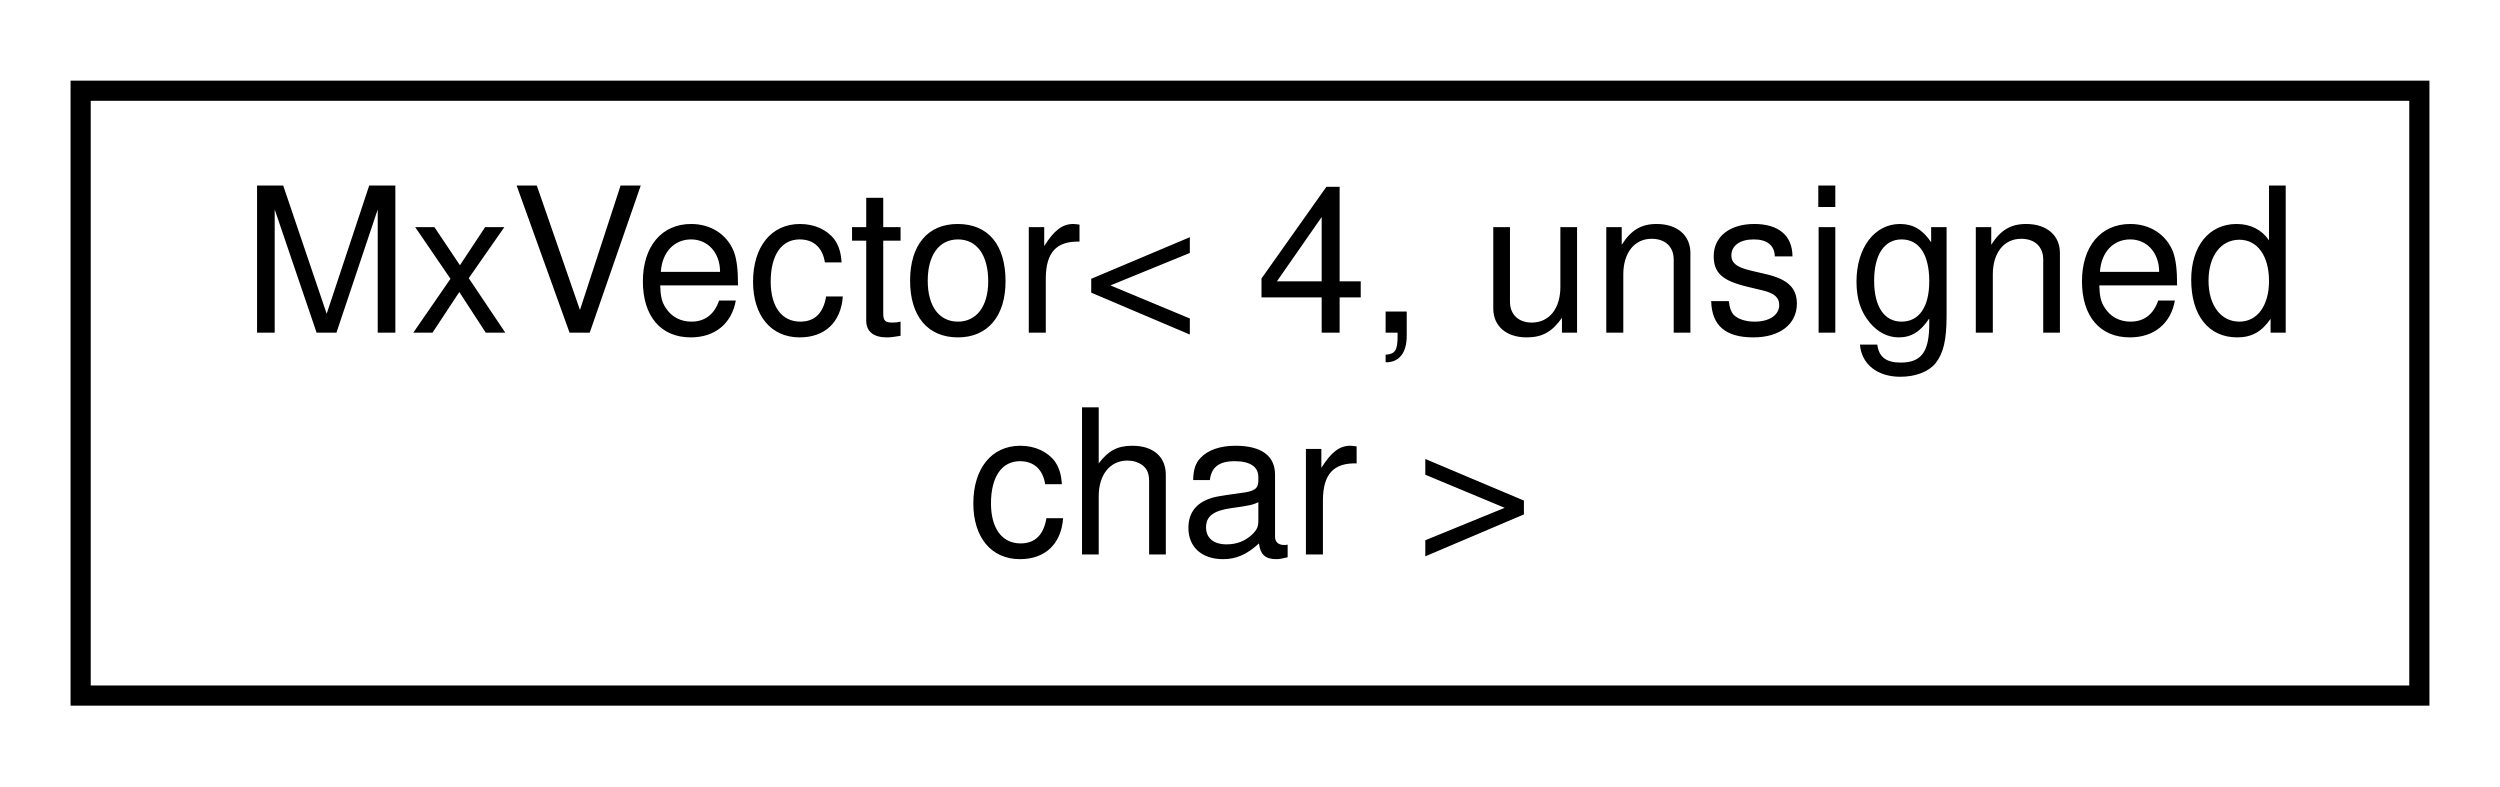
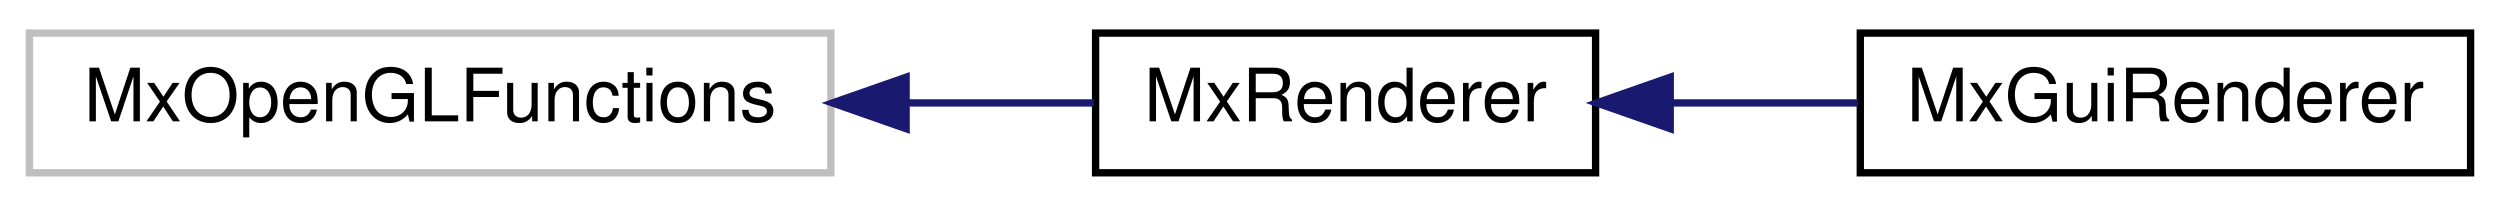
- <svg xmlns="http://www.w3.org/2000/svg" xmlns:xlink="http://www.w3.org/1999/xlink" width="124pt" height="39pt" viewBox="0.00 0.00 124.00 39.00">
-   <g id="graph0" class="graph" transform="scale(1 1) rotate(0) translate(4 35)">
+ <svg xmlns="http://www.w3.org/2000/svg" xmlns:xlink="http://www.w3.org/1999/xlink" width="340pt" height="28pt" viewBox="0.00 0.00 340.00 28.00">
+   <g id="graph0" class="graph" transform="scale(1 1) rotate(0) translate(4 24)">
    <g id="node1" class="node">
      <g id="a_node1">
-         <a xlink:href="class_mx_vector.html" target="_top" xlink:title=" ">
-           <polygon fill="none" stroke="black" points="0,-0.5 0,-30.5 116,-30.5 116,-0.5 0,-0.5" />
-           <text text-anchor="start" x="8" y="-18.5" font-family="Helvetica,sans-Serif" font-size="10.00">MxVector&lt; 4, unsigned</text>
-           <text text-anchor="middle" x="58" y="-7.5" font-family="Helvetica,sans-Serif" font-size="10.00"> char &gt;</text>
+         <a xlink:title=" ">
+           <polygon fill="none" stroke="#bfbfbf" points="0,-0.5 0,-19.5 109,-19.5 109,-0.5 0,-0.5" />
+           <text text-anchor="middle" x="54.5" y="-7.5" font-family="Helvetica,sans-Serif" font-size="10.00">MxOpenGLFunctions</text>
        </a>
      </g>
    </g>
+     <g id="node2" class="node">
+       <g id="a_node2">
+         <a xlink:href="class_mx_renderer.html" target="_top" xlink:title=" ">
+           <polygon fill="none" stroke="black" points="145,-0.5 145,-19.5 213,-19.5 213,-0.5 145,-0.5" />
+           <text text-anchor="middle" x="179" y="-7.5" font-family="Helvetica,sans-Serif" font-size="10.00">MxRenderer</text>
+         </a>
+       </g>
+     </g>
+     <g id="edge1" class="edge">
+       <path fill="none" stroke="midnightblue" d="M119.48,-10C128.22,-10 136.88,-10 144.76,-10" />
+       <polygon fill="midnightblue" stroke="midnightblue" points="119.23,-6.5 109.23,-10 119.23,-13.5 119.23,-6.5" />
+     </g>
+     <g id="node3" class="node">
+       <g id="a_node3">
+         <a xlink:href="class_mx_gui_renderer.html" target="_top" xlink:title=" ">
+           <polygon fill="none" stroke="black" points="249,-0.5 249,-19.5 332,-19.5 332,-0.5 249,-0.5" />
+           <text text-anchor="middle" x="290.5" y="-7.5" font-family="Helvetica,sans-Serif" font-size="10.00">MxGuiRenderer</text>
+         </a>
+       </g>
+     </g>
+     <g id="edge2" class="edge">
+       <path fill="none" stroke="midnightblue" d="M223.17,-10C231.59,-10 240.39,-10 248.72,-10" />
+       <polygon fill="midnightblue" stroke="midnightblue" points="223.15,-6.5 213.15,-10 223.15,-13.5 223.15,-6.5" />
+     </g>
  </g>
</svg>
